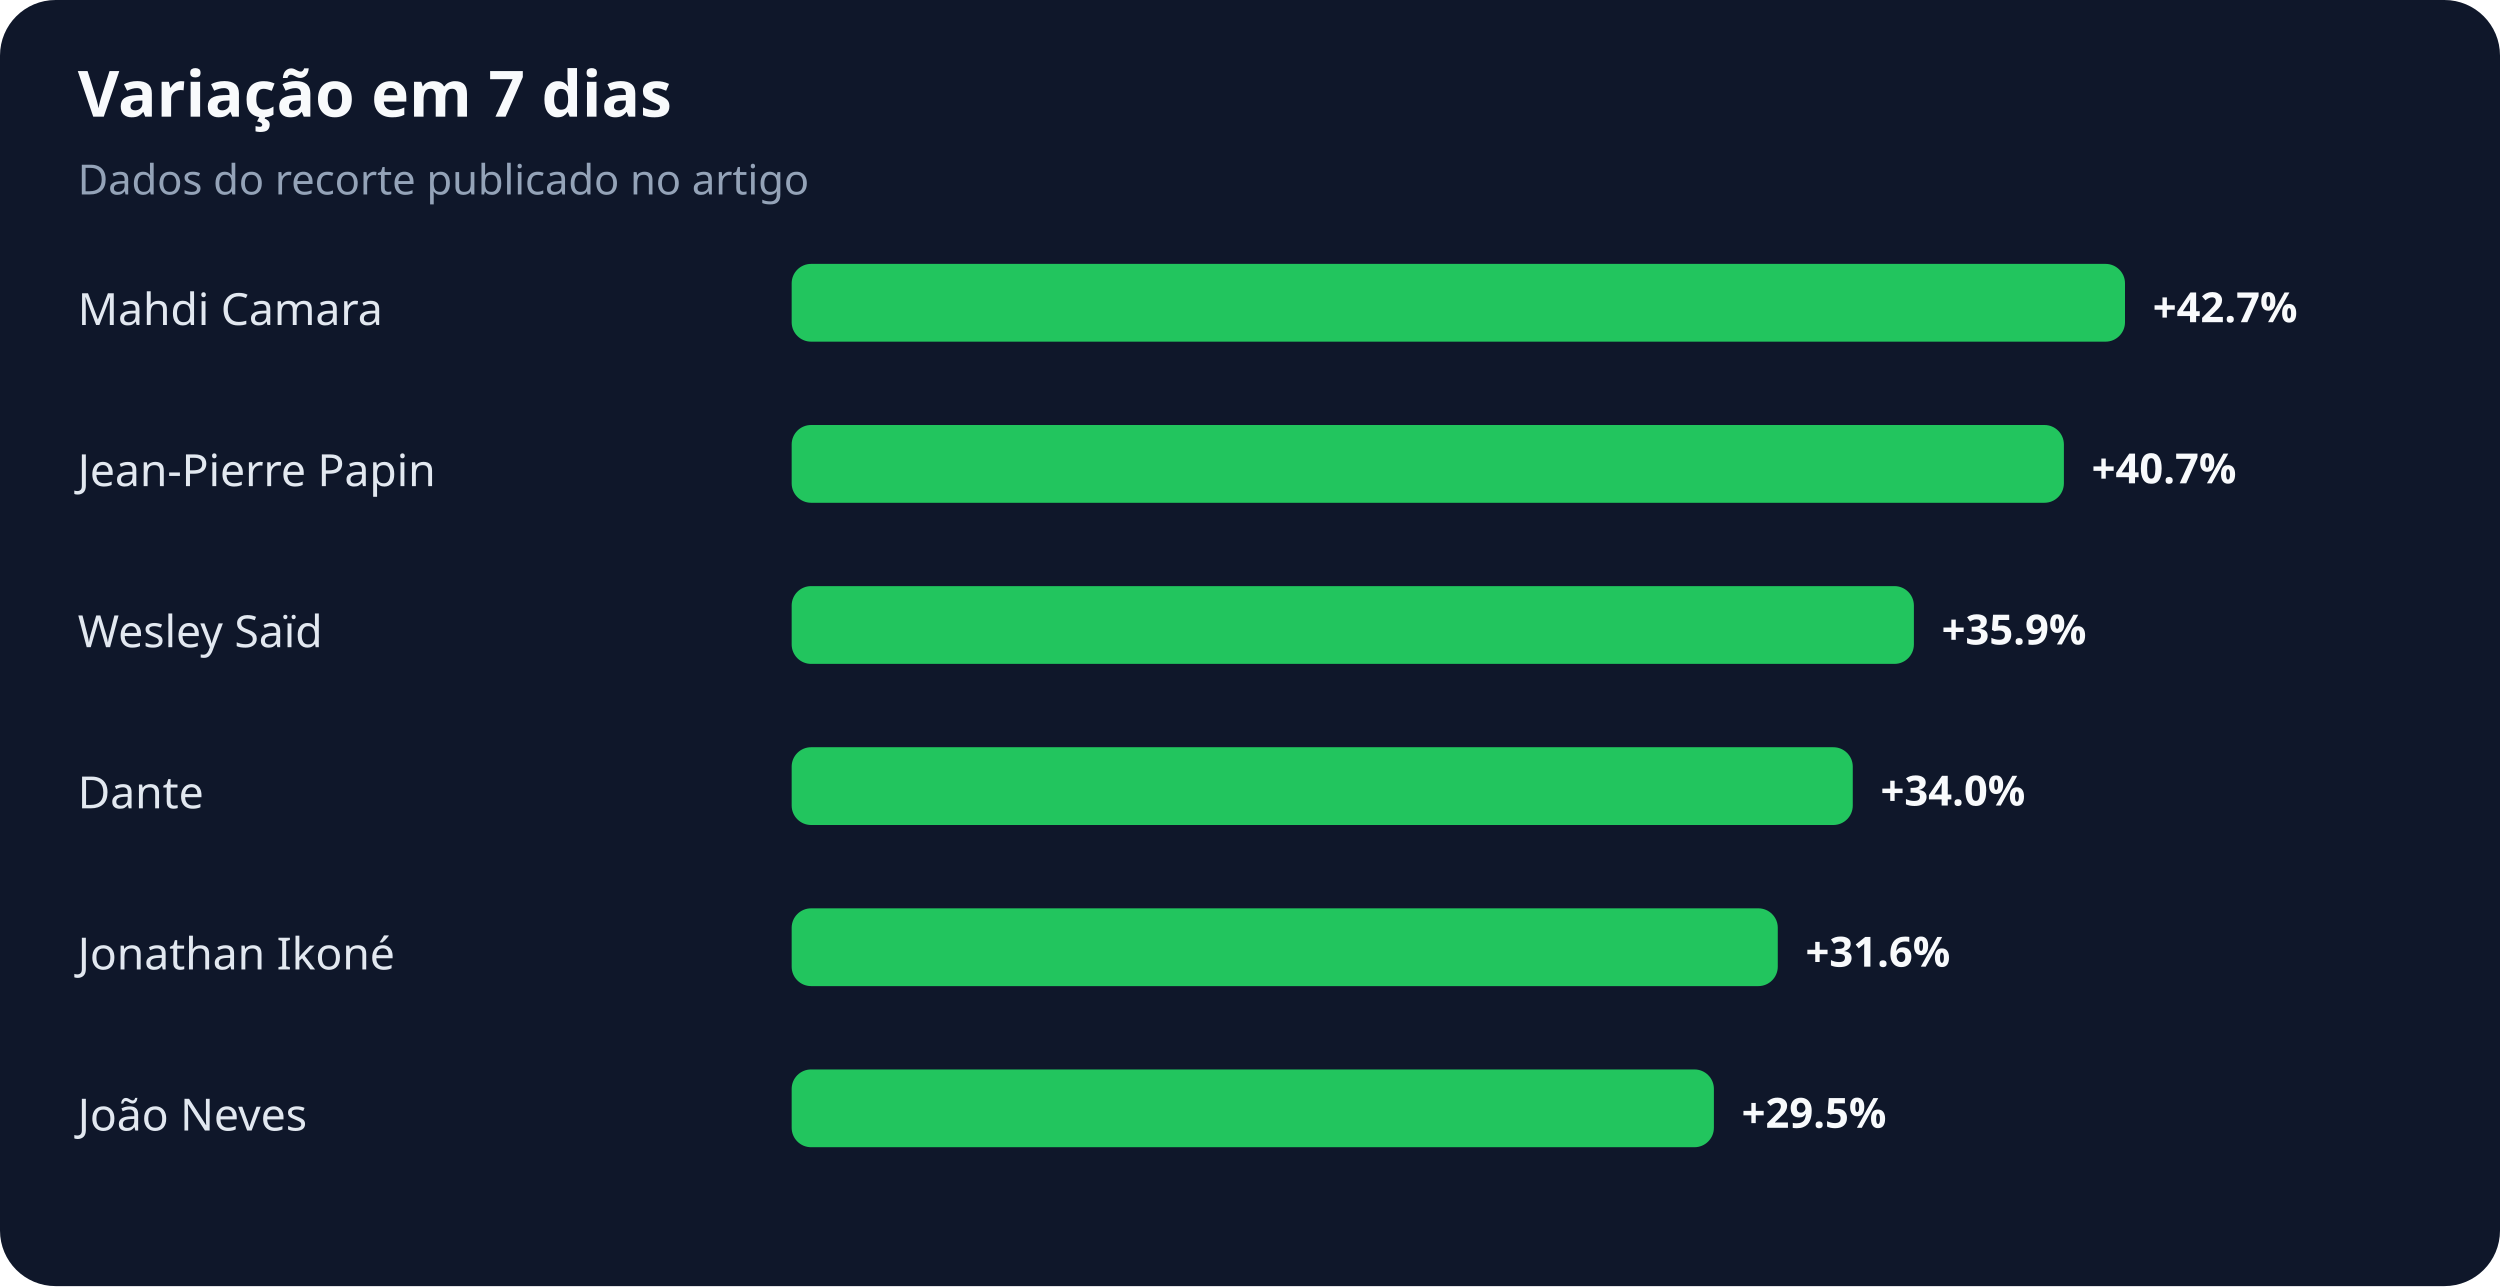
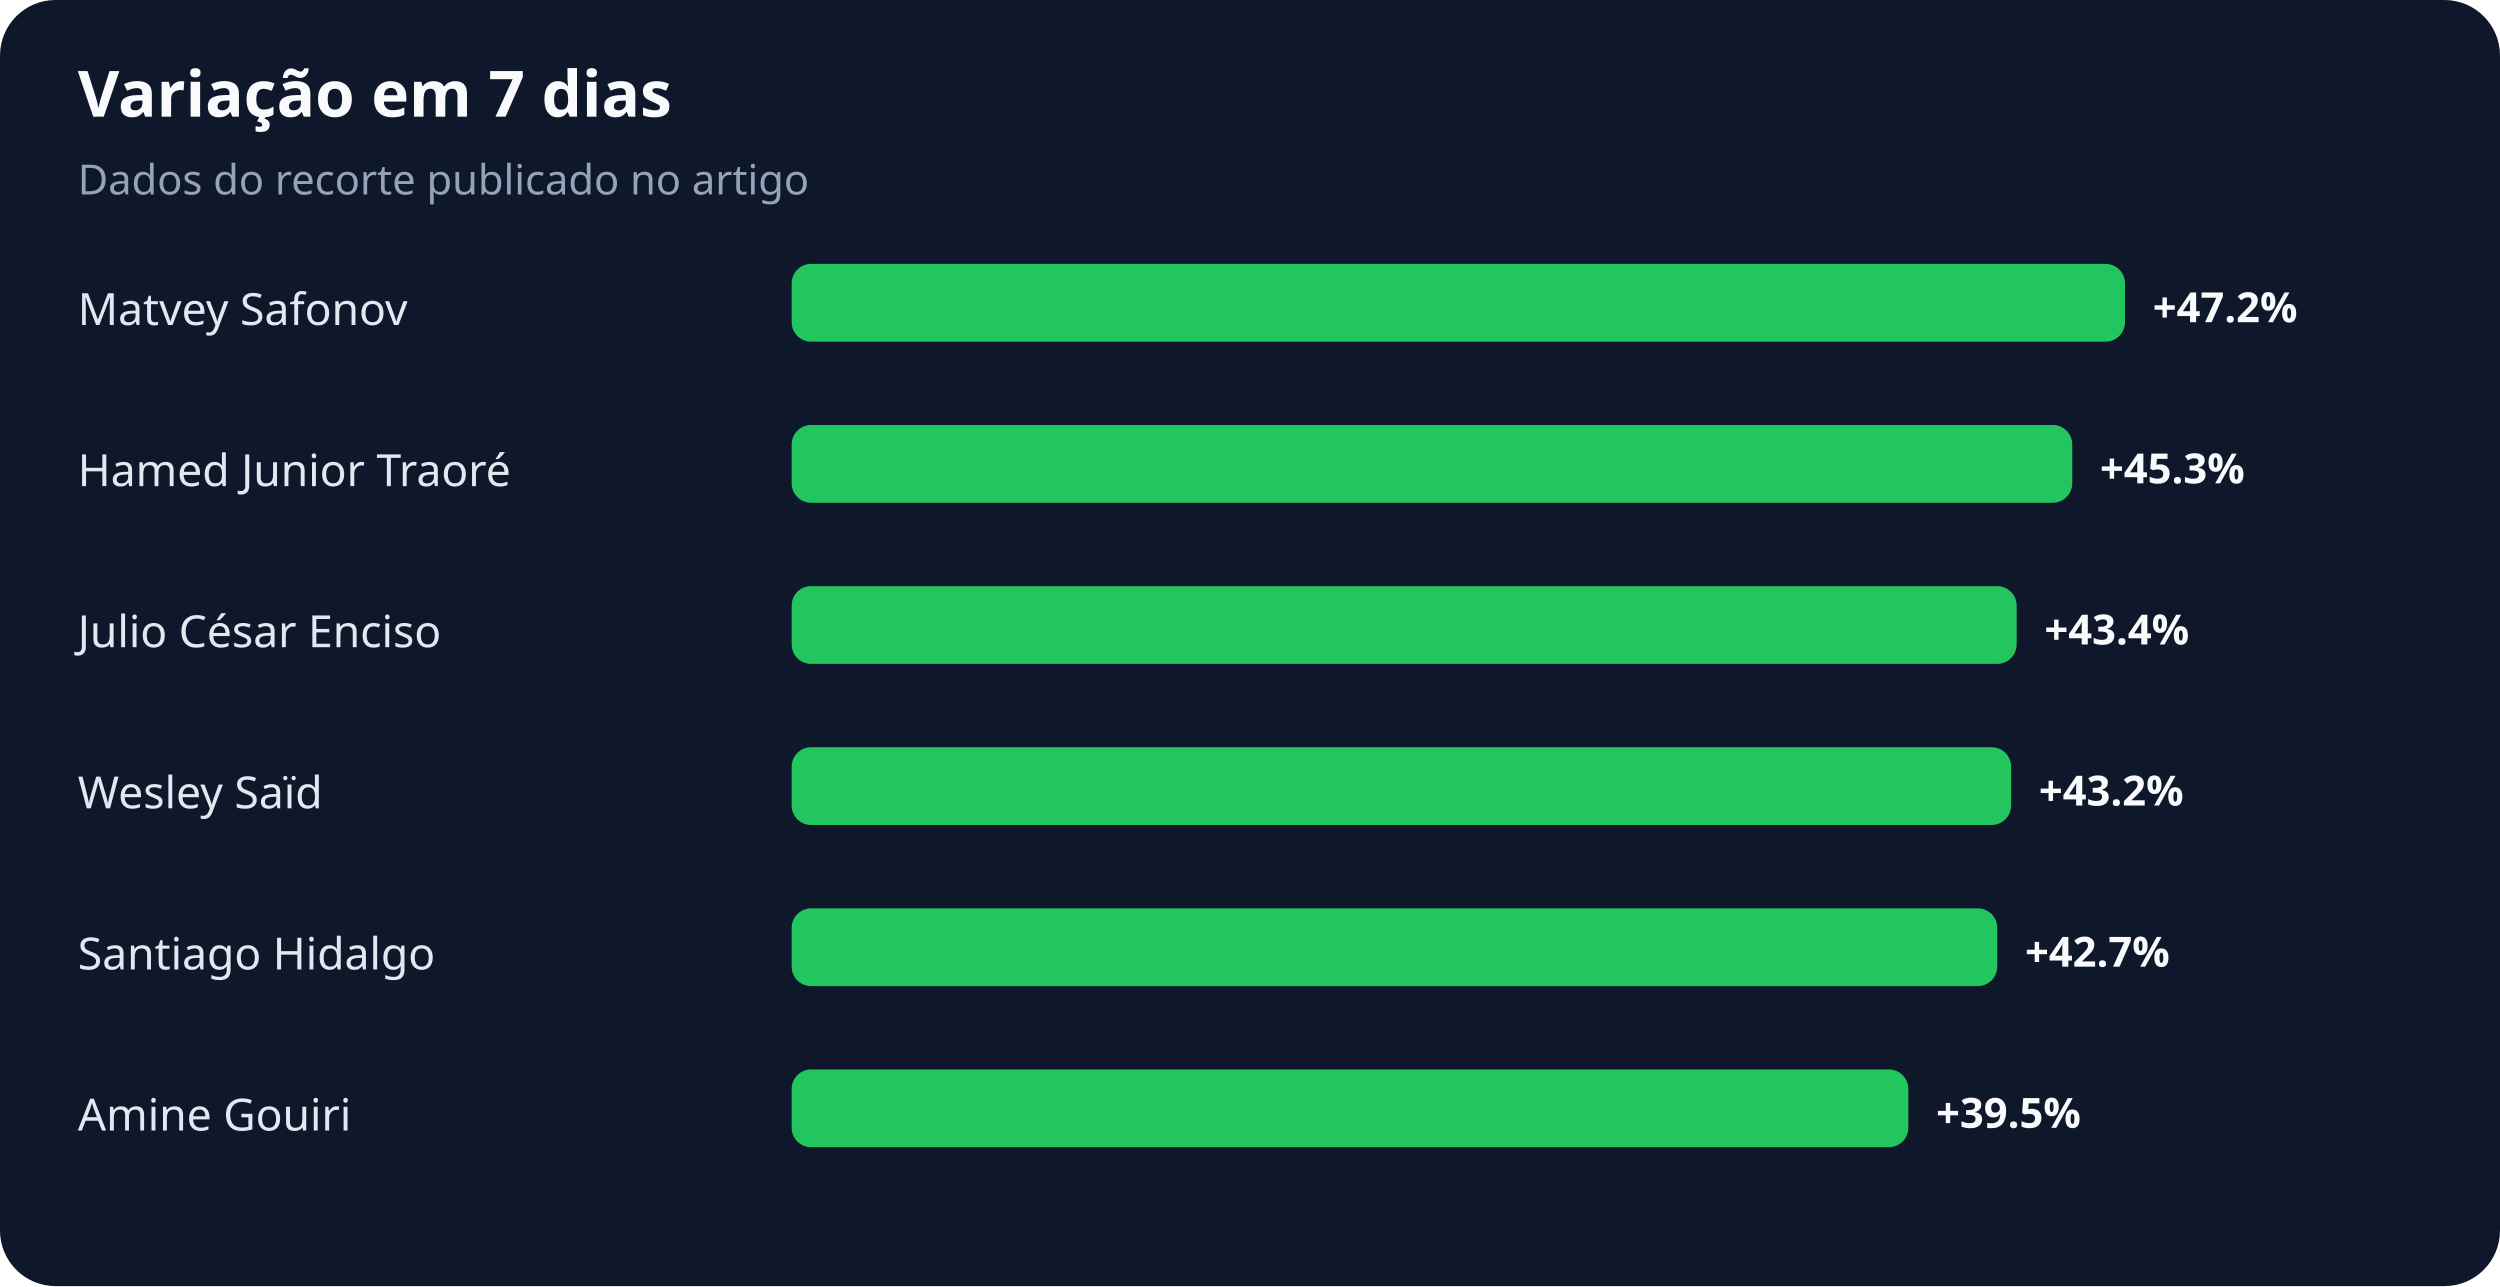
<svg xmlns="http://www.w3.org/2000/svg" width="900" height="463" viewBox="0 0 900 463" role="img" aria-labelledby="title desc">
  <rect width="100%" height="100%" rx="20" fill="#0f172a" />
  <text x="28" y="42" fill="#f8fafc" font-family="system-ui,sans-serif" font-size="23" font-weight="700">Variação em 7 dias</text>
  <text x="28" y="70" fill="#94a3b8" font-family="system-ui,sans-serif" font-size="15">Dados do recorte publicado no artigo</text>
-   <text x="28" y="117" fill="#e2e8f0" font-family="system-ui,sans-serif" font-size="16">Mahdi Camara</text>
+   <text x="28" y="117" fill="#e2e8f0" font-family="system-ui,sans-serif" font-size="16">Matvey Safonov</text>
  <rect x="285" y="95" width="480" height="28" rx="7" fill="#22c55e" />
-   <text x="775" y="116" fill="#f8fafc" font-family="system-ui,sans-serif" font-size="15" font-weight="700">+42.7%</text>
-   <text x="28" y="175" fill="#e2e8f0" font-family="system-ui,sans-serif" font-size="16">Jean-Pierre Papin</text>
-   <rect x="285" y="153" width="458" height="28" rx="7" fill="#22c55e" />
-   <text x="753" y="174" fill="#f8fafc" font-family="system-ui,sans-serif" font-size="15" font-weight="700">+40.7%</text>
-   <text x="28" y="233" fill="#e2e8f0" font-family="system-ui,sans-serif" font-size="16">Wesley Saïd</text>
-   <rect x="285" y="211" width="404" height="28" rx="7" fill="#22c55e" />
-   <text x="699" y="232" fill="#f8fafc" font-family="system-ui,sans-serif" font-size="15" font-weight="700">+35.9%</text>
-   <text x="28" y="291" fill="#e2e8f0" font-family="system-ui,sans-serif" font-size="16">Dante</text>
-   <rect x="285" y="269" width="382" height="28" rx="7" fill="#22c55e" />
-   <text x="677" y="290" fill="#f8fafc" font-family="system-ui,sans-serif" font-size="15" font-weight="700">+34.0%</text>
-   <text x="28" y="349" fill="#e2e8f0" font-family="system-ui,sans-serif" font-size="16">Jonathan Ikoné</text>
-   <rect x="285" y="327" width="355" height="28" rx="7" fill="#22c55e" />
-   <text x="650" y="348" fill="#f8fafc" font-family="system-ui,sans-serif" font-size="15" font-weight="700">+31.6%</text>
-   <text x="28" y="407" fill="#e2e8f0" font-family="system-ui,sans-serif" font-size="16">João Neves</text>
-   <rect x="285" y="385" width="332" height="28" rx="7" fill="#22c55e" />
-   <text x="627" y="406" fill="#f8fafc" font-family="system-ui,sans-serif" font-size="15" font-weight="700">+29.5%</text>
+   <text x="775" y="116" fill="#f8fafc" font-family="system-ui,sans-serif" font-size="15" font-weight="700">+47.2%</text>
+   <text x="28" y="175" fill="#e2e8f0" font-family="system-ui,sans-serif" font-size="16">Hamed Junior Traoré</text>
+   <rect x="285" y="153" width="461" height="28" rx="7" fill="#22c55e" />
+   <text x="756" y="174" fill="#f8fafc" font-family="system-ui,sans-serif" font-size="15" font-weight="700">+45.3%</text>
+   <text x="28" y="233" fill="#e2e8f0" font-family="system-ui,sans-serif" font-size="16">Julio César Enciso</text>
+   <rect x="285" y="211" width="441" height="28" rx="7" fill="#22c55e" />
+   <text x="736" y="232" fill="#f8fafc" font-family="system-ui,sans-serif" font-size="15" font-weight="700">+43.4%</text>
+   <text x="28" y="291" fill="#e2e8f0" font-family="system-ui,sans-serif" font-size="16">Wesley Saïd</text>
+   <rect x="285" y="269" width="439" height="28" rx="7" fill="#22c55e" />
+   <text x="734" y="290" fill="#f8fafc" font-family="system-ui,sans-serif" font-size="15" font-weight="700">+43.2%</text>
+   <text x="28" y="349" fill="#e2e8f0" font-family="system-ui,sans-serif" font-size="16">Santiago Hidalgo</text>
+   <rect x="285" y="327" width="434" height="28" rx="7" fill="#22c55e" />
+   <text x="729" y="348" fill="#f8fafc" font-family="system-ui,sans-serif" font-size="15" font-weight="700">+42.7%</text>
+   <text x="28" y="407" fill="#e2e8f0" font-family="system-ui,sans-serif" font-size="16">Amine Gouiri</text>
+   <rect x="285" y="385" width="402" height="28" rx="7" fill="#22c55e" />
+   <text x="697" y="406" fill="#f8fafc" font-family="system-ui,sans-serif" font-size="15" font-weight="700">+39.5%</text>
</svg>
